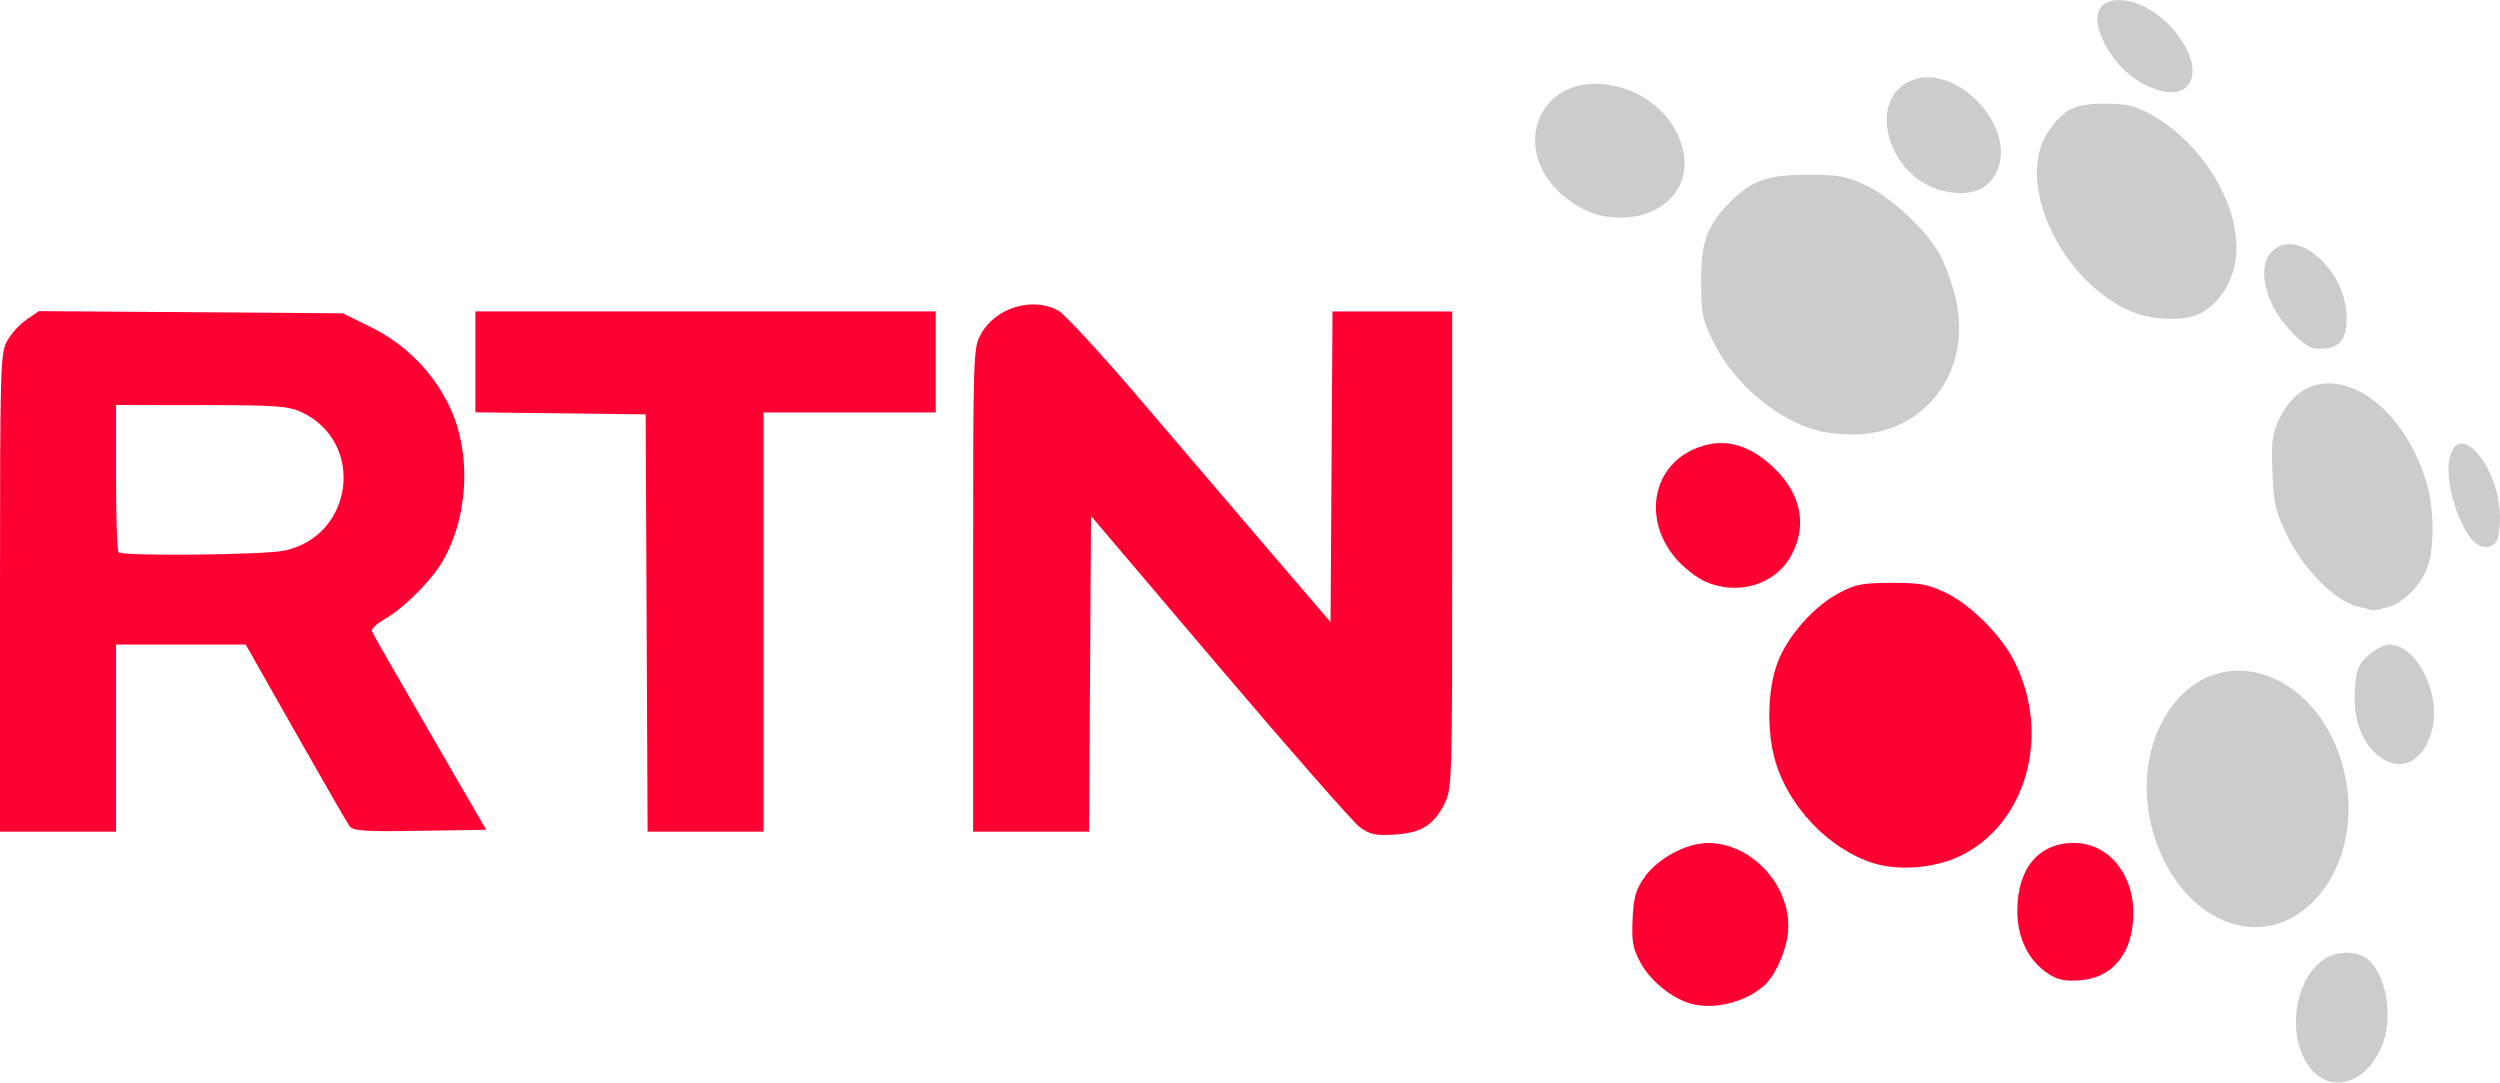
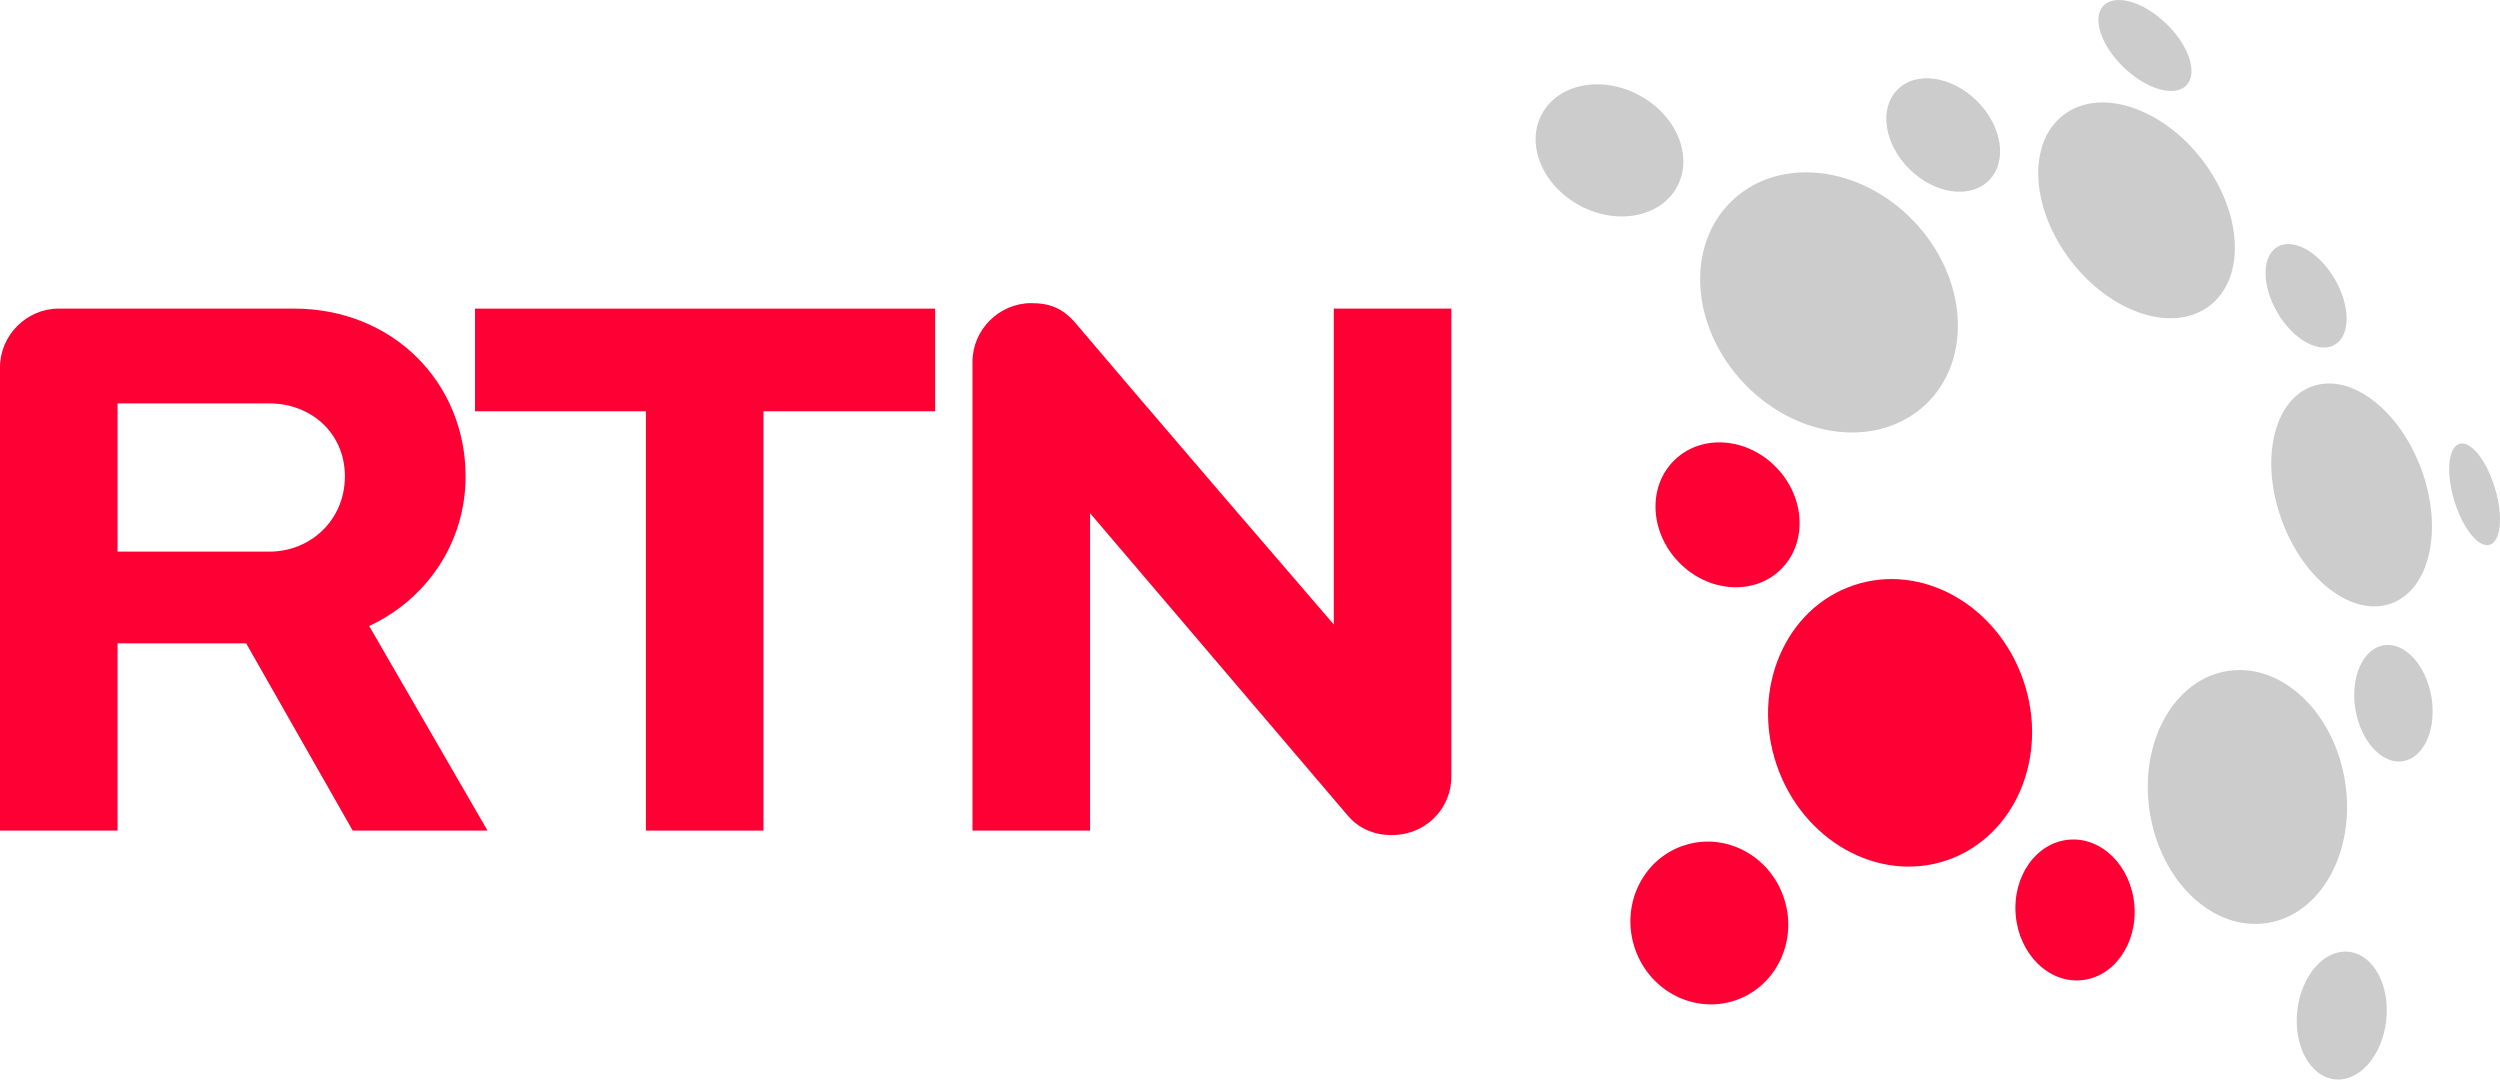
- <svg xmlns="http://www.w3.org/2000/svg" width="200mm" height="86.607mm" version="1.1" viewBox="0 0 200 86.607">
-   <g transform="translate(235.34 -164.72)" fill-rule="evenodd">
-     <path d="m-235.34 212.16c0-18.007 0.032-19.152 0.554-20.136 0.305-0.574 1.007-1.352 1.56-1.729l1.005-0.686 24.31 0.175 2.252 1.113c2.799 1.384 5.012 3.638 6.329 6.444 1.771 3.776 1.433 9.092-0.802 12.602-0.941 1.478-3.065 3.54-4.452 4.323-0.622 0.351-1.076 0.78-1.008 0.953 0.068 0.173 2.154 3.817 4.636 8.099l4.513 7.785-5.3 0.082c-4.506 0.07-5.35 0.013-5.639-0.382-0.187-0.255-2.131-3.627-4.321-7.493l-3.982-7.028h-10.373v14.971h-9.282zm22.764-3.394c5.561-1.193 6.469-8.713 1.339-11.081-1.052-0.485-2.028-0.554-8.009-0.559l-6.812-6e-3v5.789c0 3.184 0.09 5.878 0.2 5.988 0.333 0.333 11.639 0.223 13.283-0.13z" fill="#fe0032" />
-     <path d="m-183.61 214.56-0.077-16.692-13.623-0.161v-8.073h36.828v8.084h-13.773v33.534h-9.277z" fill="#fe0032" />
-     <path d="m-126.55 230.9c-0.521-0.382-5.574-6.14-11.228-12.797l-10.281-12.103-0.078 12.627-0.078 12.627h-9.275v-19.346c0-19.335 4.2e-4 -19.347 0.654-20.51 1.165-2.074 4.115-2.955 6.146-1.837 0.523 0.288 3.485 3.5 6.582 7.138 3.097 3.638 7.787 9.128 10.422 12.201l4.791 5.587 0.078-12.426 0.078-12.426h9.575v19.068c0 18.511-0.018 19.104-0.603 20.285-0.863 1.742-1.884 2.375-4.03 2.5-1.515 0.088-1.955-6e-3 -2.751-0.589z" fill="#fe0032" />
-     <path d="m-85.481 233.77c-3.529-1.12-6.748-4.468-7.829-8.141-0.709-2.409-0.633-5.77 0.177-7.908 0.808-2.131 2.912-4.509 4.925-5.567 1.331-0.7 1.879-0.804 4.224-0.804 2.333-1.7e-4 2.921 0.11 4.375 0.823 1.977 0.969 4.393 3.406 5.434 5.484 2.966 5.918 0.91 13.1-4.465 15.594-2.017 0.936-4.85 1.151-6.841 0.519z" fill="#fe0032" />
-     <path d="m-98.972 211.22c-0.668-0.303-1.702-1.121-2.297-1.816-2.607-3.045-1.942-7.214 1.392-8.728 2.247-1.02 4.404-0.516 6.504 1.522 2.121 2.058 2.612 4.544 1.363 6.904-1.269 2.4-4.307 3.324-6.962 2.118z" fill="#fe0032" />
-     <path d="m-99.966 245.04c-1.543-0.384-3.325-1.809-4.134-3.306-0.615-1.138-0.713-1.677-0.633-3.474 0.079-1.758 0.244-2.34 0.949-3.358 1.039-1.499 3.374-2.752 5.111-2.742 3.649 0.02 6.844 3.728 6.345 7.365-0.204 1.488-1.056 3.321-1.881 4.044-1.501 1.318-3.906 1.932-5.759 1.471z" fill="#fe0032" />
-     <path d="m-71.491 242.61c-1.578-1.039-2.463-2.848-2.463-5.032 0-3.378 1.705-5.423 4.522-5.425 2.713-2e-3 4.76 2.41 4.76 5.611 0 3.148-1.617 5.19-4.26 5.379-1.243 0.089-1.787-0.025-2.559-0.533z" fill="#fe0032" />
-     <path d="m-89.739 199.22c-3.318-0.789-6.906-3.795-8.536-7.153-0.877-1.807-0.966-2.247-0.973-4.832-0.009-3.191 0.474-4.504 2.344-6.374 1.723-1.723 2.973-2.16 6.182-2.16 2.467 0 3.074 0.108 4.575 0.811 2.105 0.986 4.929 3.614 6 5.581 0.434 0.798 1.004 2.376 1.267 3.508 1.369 5.901-2.561 10.99-8.399 10.877-0.823-0.016-1.931-0.132-2.461-0.258z" fill="#ccc" />
-     <path d="m-108.53 181.53c-2.644-1.319-4.207-3.664-3.985-5.979 0.259-2.695 2.533-4.402 5.463-4.099 6.004 0.62 8.844 7.649 4.074 10.083-1.556 0.794-3.955 0.792-5.552-5e-3z" fill="#ccc" />
-     <path d="m-79.806 180.01c-4.614-1.011-6.371-7.621-2.376-8.939 3.343-1.103 7.801 3.436 6.766 6.89-0.548 1.828-2.097 2.552-4.39 2.05z" fill="#ccc" />
-     <path d="m-62.92 171.85c-1.934-0.687-3.469-2.193-4.327-4.247-1.645-3.938 3.569-3.792 6.319 0.177 1.965 2.835 0.864 5.084-1.992 4.07z" fill="#ccc" />
-     <path d="m-65.121 189.52c-5.558-2.604-9.011-10.376-6.348-14.289 1.21-1.777 2.111-2.221 4.499-2.215 1.797 4e-3 2.402 0.145 3.707 0.864 4.523 2.492 7.629 8.174 6.665 12.192-0.397 1.653-1.411 3.047-2.707 3.717-1.315 0.68-4.063 0.553-5.818-0.269z" fill="#ccc" />
-     <path d="m-52.083 191.2c-2.032-2.108-2.749-5.123-1.511-6.361 2.012-2.012 5.988 1.525 5.988 5.328 0 1.746-0.607 2.457-2.1 2.457-0.807 0-1.275-0.281-2.377-1.424z" fill="#ccc" />
-     <path d="m-46.793 213.22c-1.793-0.476-4.213-2.909-5.516-5.545-1.009-2.041-1.128-2.538-1.233-5.147-0.101-2.51-0.029-3.073 0.55-4.305 2.602-5.536 9.515-2.511 11.791 5.159 0.551 1.858 0.626 4.733 0.165 6.391-0.428 1.54-1.894 3.131-3.225 3.501-0.604 0.168-1.165 0.292-1.248 0.276s-0.66-0.165-1.284-0.33z" fill="#ccc" />
-     <path d="m-45.166 225.11c-1.297-1.091-1.944-3.005-1.78-5.265 0.117-1.621 0.253-1.958 1.089-2.705 0.526-0.47 1.272-0.854 1.659-0.854 2.182 0 4.157 3.917 3.43 6.804-0.663 2.636-2.606 3.528-4.398 2.02z" fill="#ccc" />
-     <path d="m-56.361 238.72c-5.848-1.427-9.135-10.135-6.08-16.111 3.86-7.551 13.345-4.434 14.832 4.874 1.065 6.668-3.492 12.52-8.752 11.237z" fill="#ccc" />
-     <path d="m-50.3 250.41c-2.199-2.353-1.651-7.359 0.985-9.009 1.031-0.645 2.584-0.615 3.405 0.066 1.405 1.166 2.011 4.351 1.251 6.577-1.052 3.084-3.867 4.264-5.641 2.366z" fill="#ccc" />
-     <path d="m-37.517 207.96c-1.233-1.363-2.208-4.72-1.879-6.472 0.633-3.375 4.035 0.504 4.058 4.627 0.005 0.914-0.152 1.823-0.35 2.021-0.515 0.515-1.269 0.443-1.829-0.176z" fill="#ccc" />
-   </g>
+ <svg xmlns="http://www.w3.org/2000/svg" width="800" height="345.45" enable-background="new 0 -6.782 158 82" overflow="visible" version="1.1" viewBox="0 -6.782 800 345.45" xml:space="preserve">
+   <path d="m536.7 52.905c-5.223 9.766-19.134 12.514-31.105 6.134-11.971-6.405-17.43-19.507-12.222-29.279 5.218-9.756 19.139-12.503 31.095-6.109 11.982 6.375 17.451 19.482 12.232 29.253" fill="#ccc" />
+   <path d="m636.48 50.935c-5.95 6.021-17.348 4.42-25.452-3.596-8.109-8.012-9.828-19.4-3.873-25.416 5.955-6.037 17.348-4.43 25.462 3.602 8.099 8.012 9.828 19.384 3.863 25.411" fill="#ccc" />
+   <path d="m616.24 122.61c-15.031 14.268-41.087 11.25-58.194-6.763-17.103-18.013-18.765-44.187-3.719-58.471 15.051-14.284 41.087-11.265 58.205 6.763 17.093 18.003 18.765 44.187 3.709 58.471" fill="#ccc" />
+   <path d="m699.66 20.521c-3.735 3.888-12.708 1.32-20.029-5.699-7.341-7.04-10.258-15.885-6.518-19.778 3.73-3.893 12.703-1.356 20.024 5.694 7.336 7.019 10.242 15.885 6.523 19.784" fill="#ccc" />
+   <path d="m747.13 103.53c-5.07 2.972-13.291-1.627-18.361-10.278-5.065-8.651-5.065-18.065 0-21.032 5.07-2.972 13.291 1.617 18.341 10.283 5.075 8.636 5.085 18.059 0.021 21.027" fill="#ccc" />
+   <path d="m707.08 91.06c-11.618 8.912-31.509 2.451-44.432-14.407-12.913-16.857-13.962-37.746-2.333-46.642 11.618-8.907 31.499-2.466 44.422 14.407 12.908 16.862 13.967 37.741 2.343 46.642" fill="#ccc" />
+   <path d="m747.06 338.6c-7.858-0.89-13.199-10.754-11.925-22.004 1.274-11.265 8.672-19.686 16.53-18.801 7.863 0.88 13.199 10.738 11.915 22.019-1.253 11.276-8.656 19.691-16.52 18.786" fill="#ccc" />
+   <path d="m725.53 288.57c-17.251 2.722-34.088-13.117-37.597-35.403-3.52-22.265 7.633-42.524 24.884-45.23 17.251-2.727 34.078 13.112 37.603 35.377 3.51 22.29-7.633 42.545-24.889 45.256" fill="#ccc" />
+   <path d="m796.71 167.55c-3.602 1.074-8.692-5.29-11.373-14.212-2.671-8.917-1.924-17.021 1.683-18.095 3.607-1.095 8.687 5.264 11.373 14.187 2.676 8.927 1.929 17.041-1.683 18.121" fill="#ccc" />
+   <path d="m769.02 236.79c-6.702 1.136-13.532-6.262-15.271-16.479-1.719-10.247 2.307-19.451 9.014-20.592 6.712-1.125 13.552 6.252 15.281 16.484 1.734 10.227-2.302 19.446-9.025 20.587" fill="#ccc" />
+   <path d="m765.27 186.3c-12.304 4.533-28.015-7.326-35.065-26.496-7.055-19.154-2.768-38.37 9.546-42.898 12.33-4.538 28.025 7.311 35.085 26.485 7.045 19.149 2.763 38.37-9.567 42.908" fill="#ccc" />
+   <path d="m622.93 268.53c-21.809 7.398-46.182-6.303-54.424-30.599-8.237-24.311 2.778-50.014 24.603-57.407 21.83-7.403 46.192 6.303 54.434 30.614 8.242 24.311-2.788 49.993-24.613 57.391" fill="#fe0034" />
+   <path d="m569.65 175.64c-8.687 8.278-23.293 7.086-32.584-2.676-9.301-9.751-9.782-24.393-1.079-32.66 8.697-8.298 23.293-7.116 32.579 2.65 9.296 9.746 9.787 24.378 1.085 32.686" fill="#fe0034" />
+   <path d="m554.5 313.59c-13.327 4.001-27.473-3.96-31.627-17.783-4.149-13.813 3.295-28.256 16.617-32.246 13.317-4.001 27.468 3.944 31.601 17.778 4.17 13.808-3.279 28.261-16.591 32.251" fill="#fe0034" />
+   <path d="m665.91 306.9c-10.478 0.88-19.824-8.462-20.883-20.873-1.059-12.427 6.584-23.227 17.062-24.112 10.488-0.895 19.85 8.441 20.899 20.873 1.074 12.411-6.579 23.232-17.077 24.112" fill="#fe0034" />
+   <path d="m112.87 259.01-34.108-59.934h-41.143v59.934h-37.623v-148.23c0-10.288 8.528-18.811 18.817-18.811h75.246c31.852 0 54.93 23.83 54.93 53.682 0 21.318-12.544 39.373-30.855 47.886l37.869 65.469h-43.133m-26.593-136.69h-48.658v47.415h48.658c13.041 0 24.086-10.048 24.086-24.081 0-14.049-11.045-23.334-24.086-23.334z" fill="#fe0034" />
+   <path transform="matrix(5.116 0 0 5.116 0 -6.7835)" d="m47.756 25.725v26.229h-7.355v-26.229h-10.688v-6.421h28.779v6.421h-10.736" fill="#fe0034" stroke-width=".195" />
+   <path d="m448.13 260.25c-6.016 0.773-12.284-0.742-16.806-6.001l-82.511-96.82v101.58h-37.623v-149.98c0-10.288 8.523-18.811 18.806-18.811 5.771 0 10.032 1.504 14.289 6.513 0 0 26.092 30.865 82.531 96.324v-101.08h37.623v149.75c0 9.505-7.035 17.292-16.31 18.53" fill="#fe0034" />
</svg>
